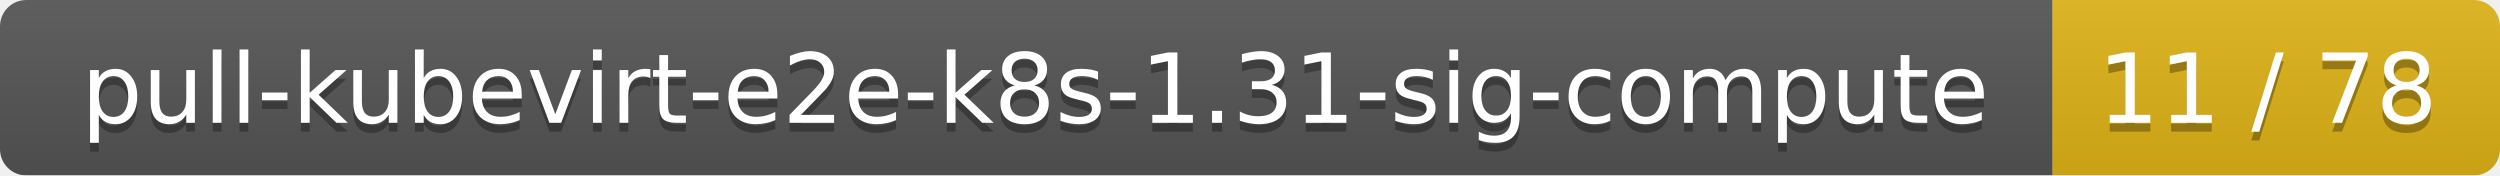
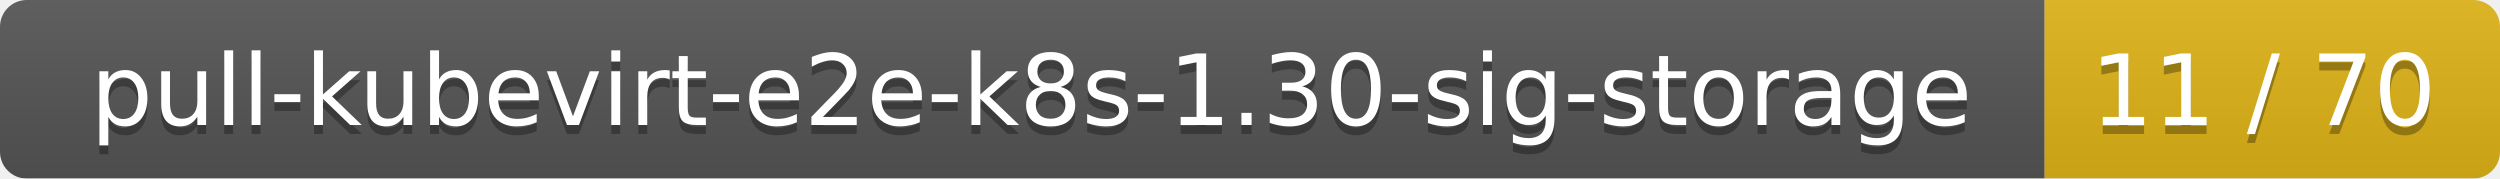
- <svg xmlns="http://www.w3.org/2000/svg" width="285" height="20">
+ <svg xmlns="http://www.w3.org/2000/svg" width="280" height="20">
  <linearGradient id="smooth" x2="0" y2="100%">
    <stop offset="0" stop-color="#bbb" stop-opacity=".1" />
    <stop offset="1" stop-opacity=".1" />
  </linearGradient>
  <mask id="round">
-     <rect width="285" height="20" rx="3" fill="#fff" />
+     <rect width="280" height="20" rx="3" fill="#fff" />
  </mask>
  <g mask="url(#round)">
-     <rect width="234" height="20" fill="#555" />
-     <rect x="234" width="51" height="20" fill="#dfb317" />
-     <rect width="285" height="20" fill="url(#smooth)" />
+     <rect width="229" height="20" fill="#555" />
+     <rect x="229" width="51" height="20" fill="#dfb317" />
+     <rect width="280" height="20" fill="url(#smooth)" />
  </g>
  <g fill="#fff" text-anchor="middle" font-family="DejaVu Sans,Verdana,Geneva,sans-serif" font-size="11">
-     <text x="118" y="15" fill="#010101" fill-opacity=".3">pull-kubevirt-e2e-k8s-1.31-sig-compute</text>
-     <text x="118" y="14">pull-kubevirt-e2e-k8s-1.31-sig-compute</text>
-     <text x="258.5" y="15" fill="#010101" fill-opacity=".3">11 / 78</text>
-     <text x="258.5" y="14">11 / 78</text>
+     <text x="115.5" y="15" fill="#010101" fill-opacity=".3">pull-kubevirt-e2e-k8s-1.30-sig-storage</text>
+     <text x="115.5" y="14">pull-kubevirt-e2e-k8s-1.30-sig-storage</text>
+     <text x="253.5" y="15" fill="#010101" fill-opacity=".3">11 / 70</text>
+     <text x="253.5" y="14">11 / 70</text>
  </g>
</svg>
